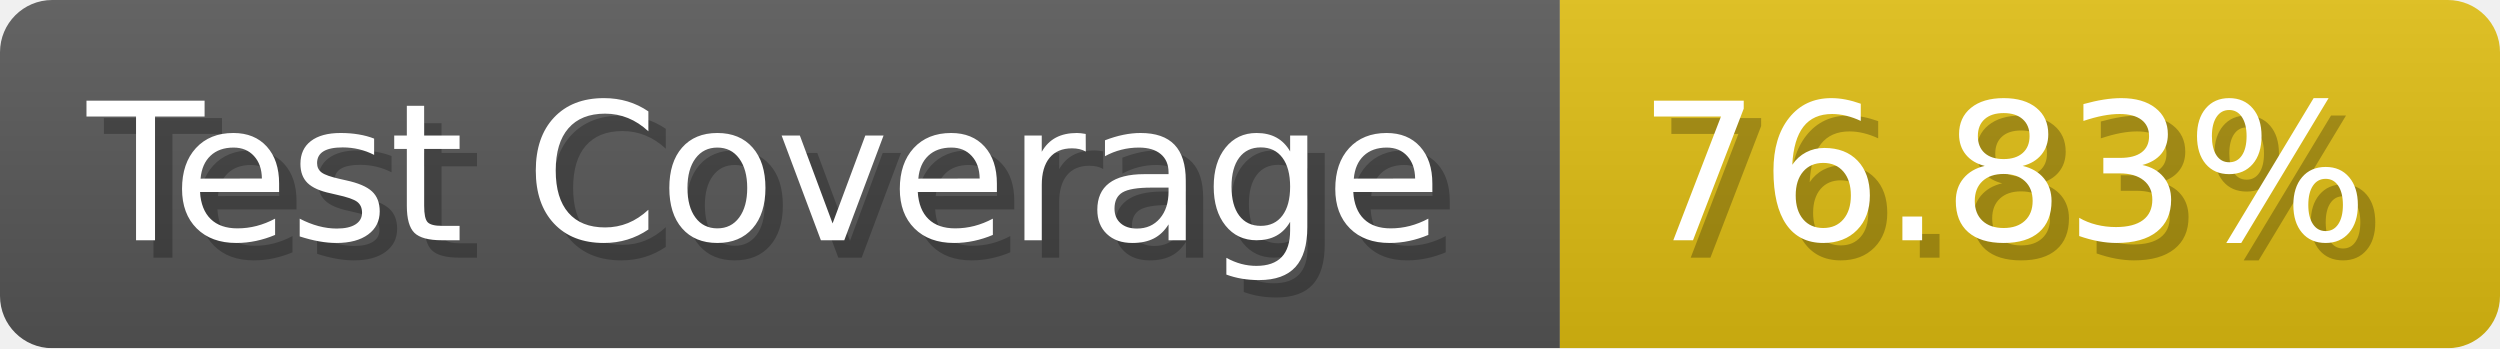
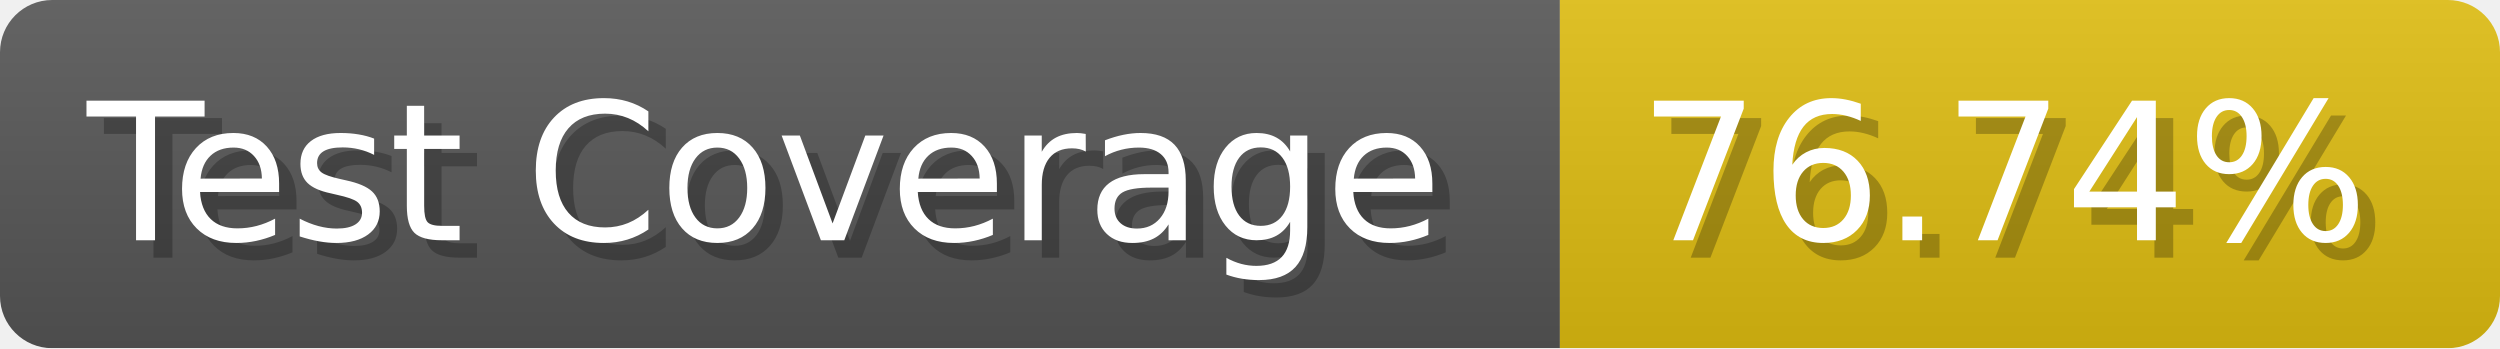
- <svg xmlns="http://www.w3.org/2000/svg" width="143.6" height="20" viewBox="0 0 1436 200" role="img" aria-label="Test Coverage: 76.83%">
+ <svg xmlns="http://www.w3.org/2000/svg" width="143.6" height="20" viewBox="0 0 1436 200" role="img" aria-label="Test Coverage: 76.74%">
  <linearGradient id="a" x2="0" y2="100%">
    <stop offset="0" stop-opacity=".1" stop-color="#EEE" />
    <stop offset="1" stop-opacity=".1" />
  </linearGradient>
  <mask id="m">
    <rect width="1436" height="200" rx="30" fill="#FFF" />
  </mask>
  <g mask="url(#m)">
    <rect width="896" height="200" fill="#555" />
    <rect width="540" height="200" fill="#DB1" x="896" />
    <rect width="1436" height="200" fill="url(#a)" />
  </g>
  <g aria-hidden="true" fill="#fff" text-anchor="start" font-family="Verdana,DejaVu Sans,sans-serif" font-size="110">
    <text x="60" y="148" textLength="796" fill="#000" opacity="0.25">Test Coverage</text>
    <text x="50" y="138" textLength="796">Test Coverage</text>
-     <text x="951" y="148" textLength="440" fill="#000" opacity="0.25">76.83%</text>
-     <text x="941" y="138" textLength="440">76.83%</text>
+     <text x="951" y="148" textLength="440" fill="#000" opacity="0.25">76.74%</text>
+     <text x="941" y="138" textLength="440">76.74%</text>
  </g>
</svg>
